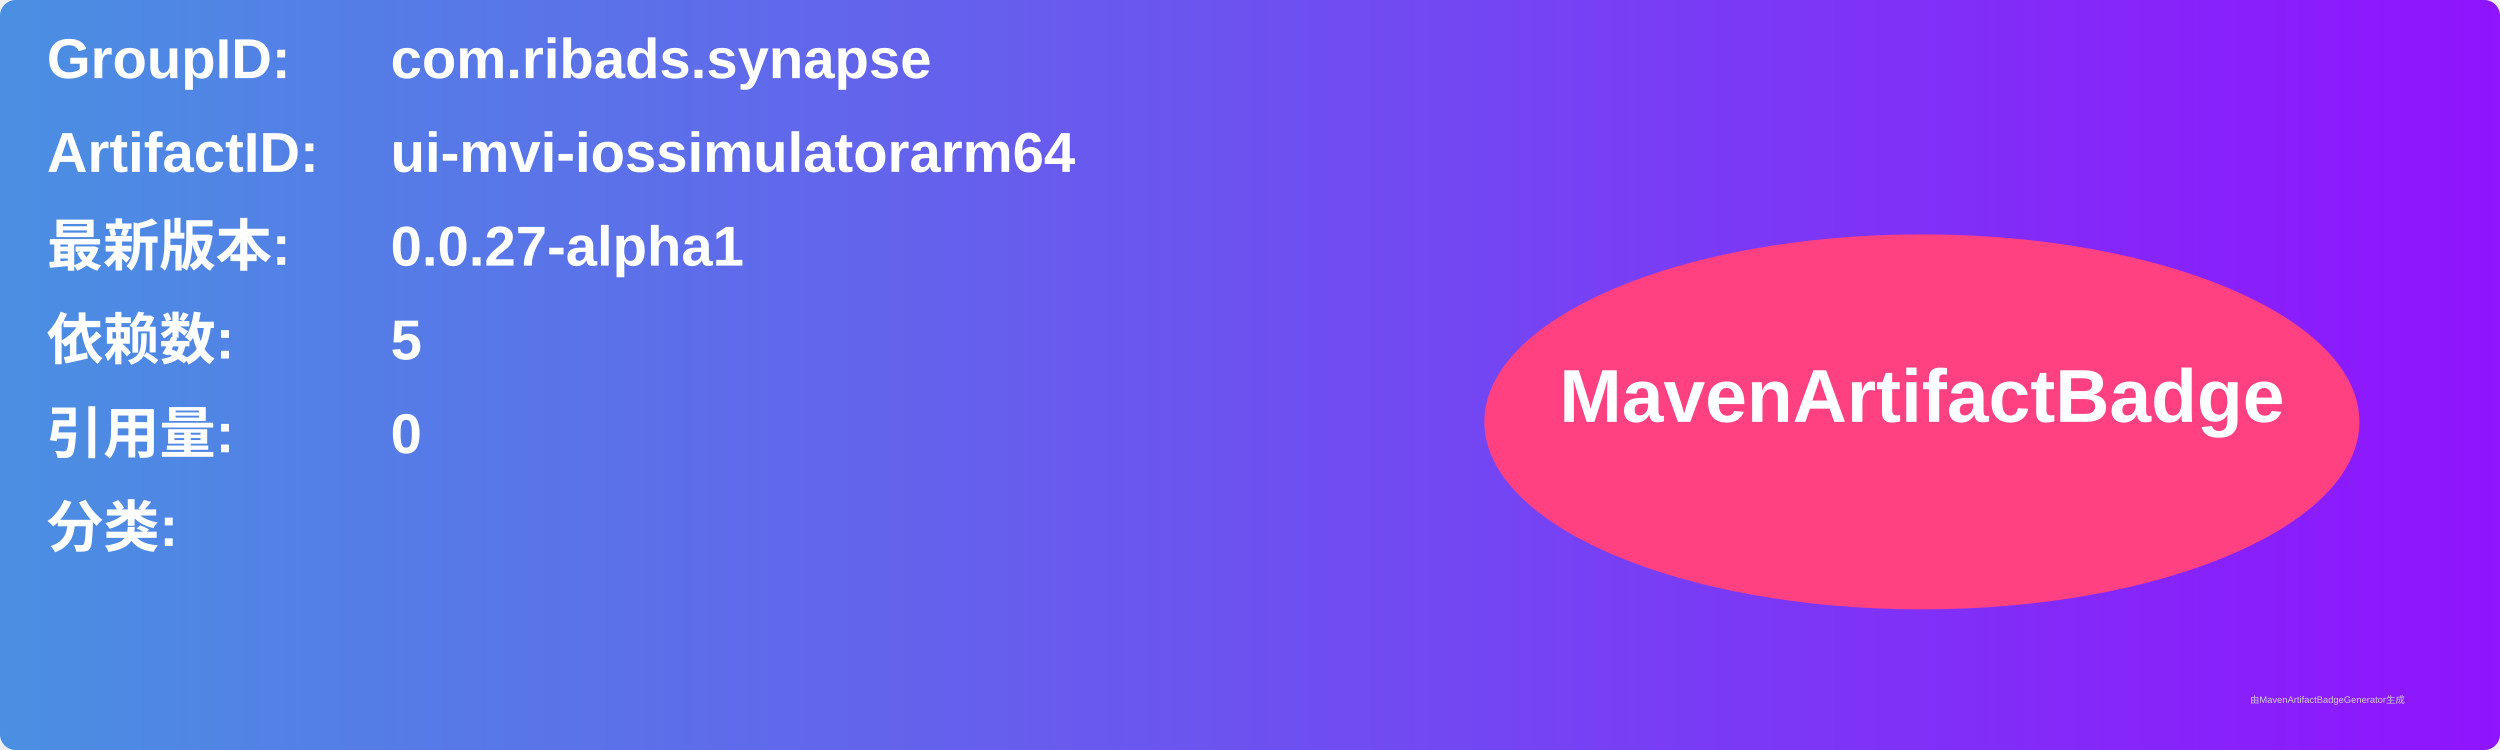
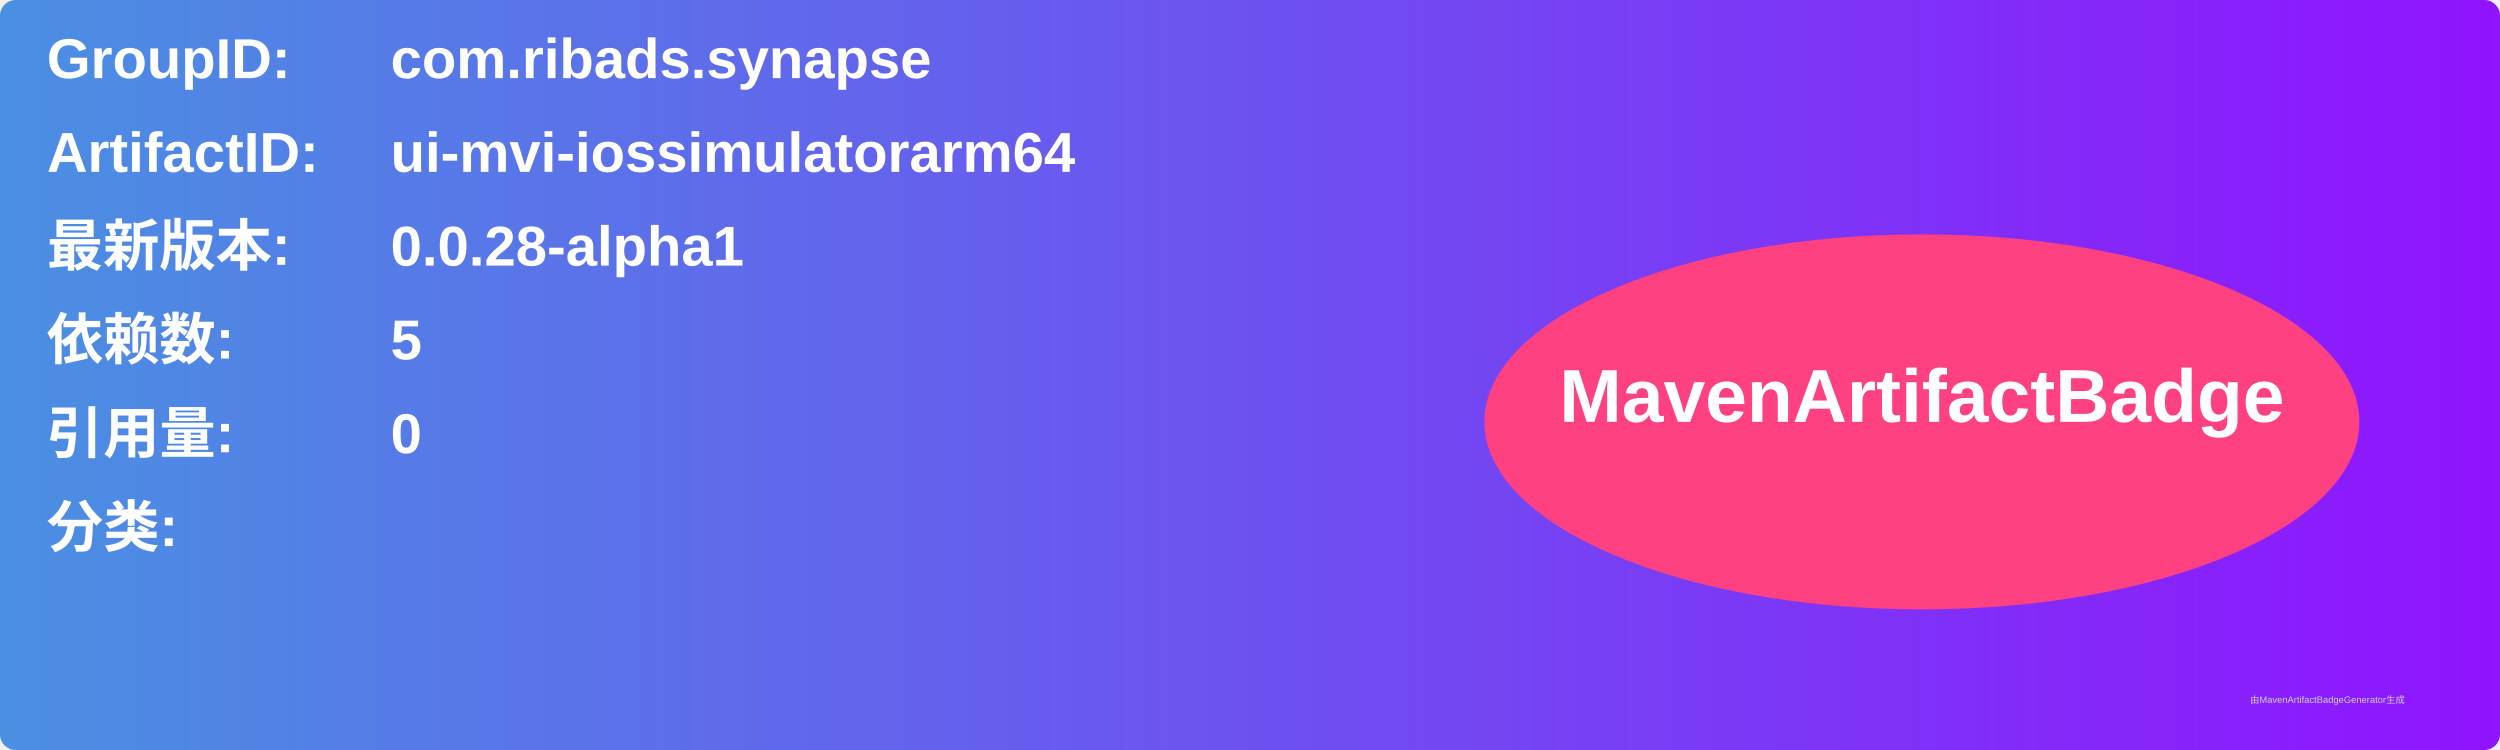
<svg xmlns="http://www.w3.org/2000/svg" width="800" height="240" viewBox="0 0 800 240">
  <linearGradient id="grad" x1="0%" y1="0%" x2="100%" y2="0%">
    <stop offset="0%" stop-color="#4a90e2" />
    <stop offset="100%" stop-color="#9013fe" />
  </linearGradient>
  <rect width="100%" height="100%" rx="5" ry="5" fill="url(#grad)" />
  <g transform="translate(15, 15)">
    <text x="0" y="10" font-family="Arial" font-size="18" fill="white" font-weight="bold" width="260">GroupID:</text>
    <text x="110" y="10" font-family="Arial" font-size="18" fill="white" font-weight="bold" width="460">com.ribads.synapse</text>
    <text x="0" y="40" font-family="Arial" font-size="18" fill="white" font-weight="bold" width="260">ArtifactID:</text>
    <text x="110" y="40" font-family="Arial" font-size="18" fill="white" font-weight="bold" width="460">ui-mvi-iossimulatorarm64</text>
    <text x="0" y="70" font-family="Arial" font-size="18" fill="white" font-weight="bold">最新版本:</text>
    <text x="110" y="70" font-family="Arial" font-size="18" fill="white" font-weight="bold">
-       <tspan font-weight="bold">0.0.27-alpha1</tspan>
+       <tspan font-weight="bold">0.0.28-alpha1</tspan>
    </text>
    <text x="0" y="100" font-family="Arial" font-size="18" fill="white" font-weight="bold">依赖数: </text>
    <text x="110" y="100" font-family="Arial" font-size="18" fill="white">
      <tspan font-weight="bold">5</tspan>
    </text>
    <text x="0" y="130" font-family="Arial" font-size="18" fill="white" font-weight="bold">引用量: </text>
    <text x="110" y="130" font-family="Arial" font-size="18" fill="white">
      <tspan font-weight="bold">0</tspan>
    </text>
    <text x="0" y="160" font-family="Arial" font-size="18" fill="white" font-weight="bold">分类:</text>
    <text x="10" y="190" font-family="Arial" font-size="10" fill="white">
      <tspan font-weight="bold" />
    </text>
    <ellipse cx="600" cy="120" rx="140" ry="60" fill="#ff4081" />
    <text x="600" y="120" text-anchor="middle" font-family="Arial" font-size="24" fill="white" font-weight="bold">MavenArtifactBadge</text>
  </g>
  <text x="720" y="225" font-family="Arial" font-size="3" fill="#d0d0d0">由MavenArtifactBadgeGenerator生成</text>
</svg>
